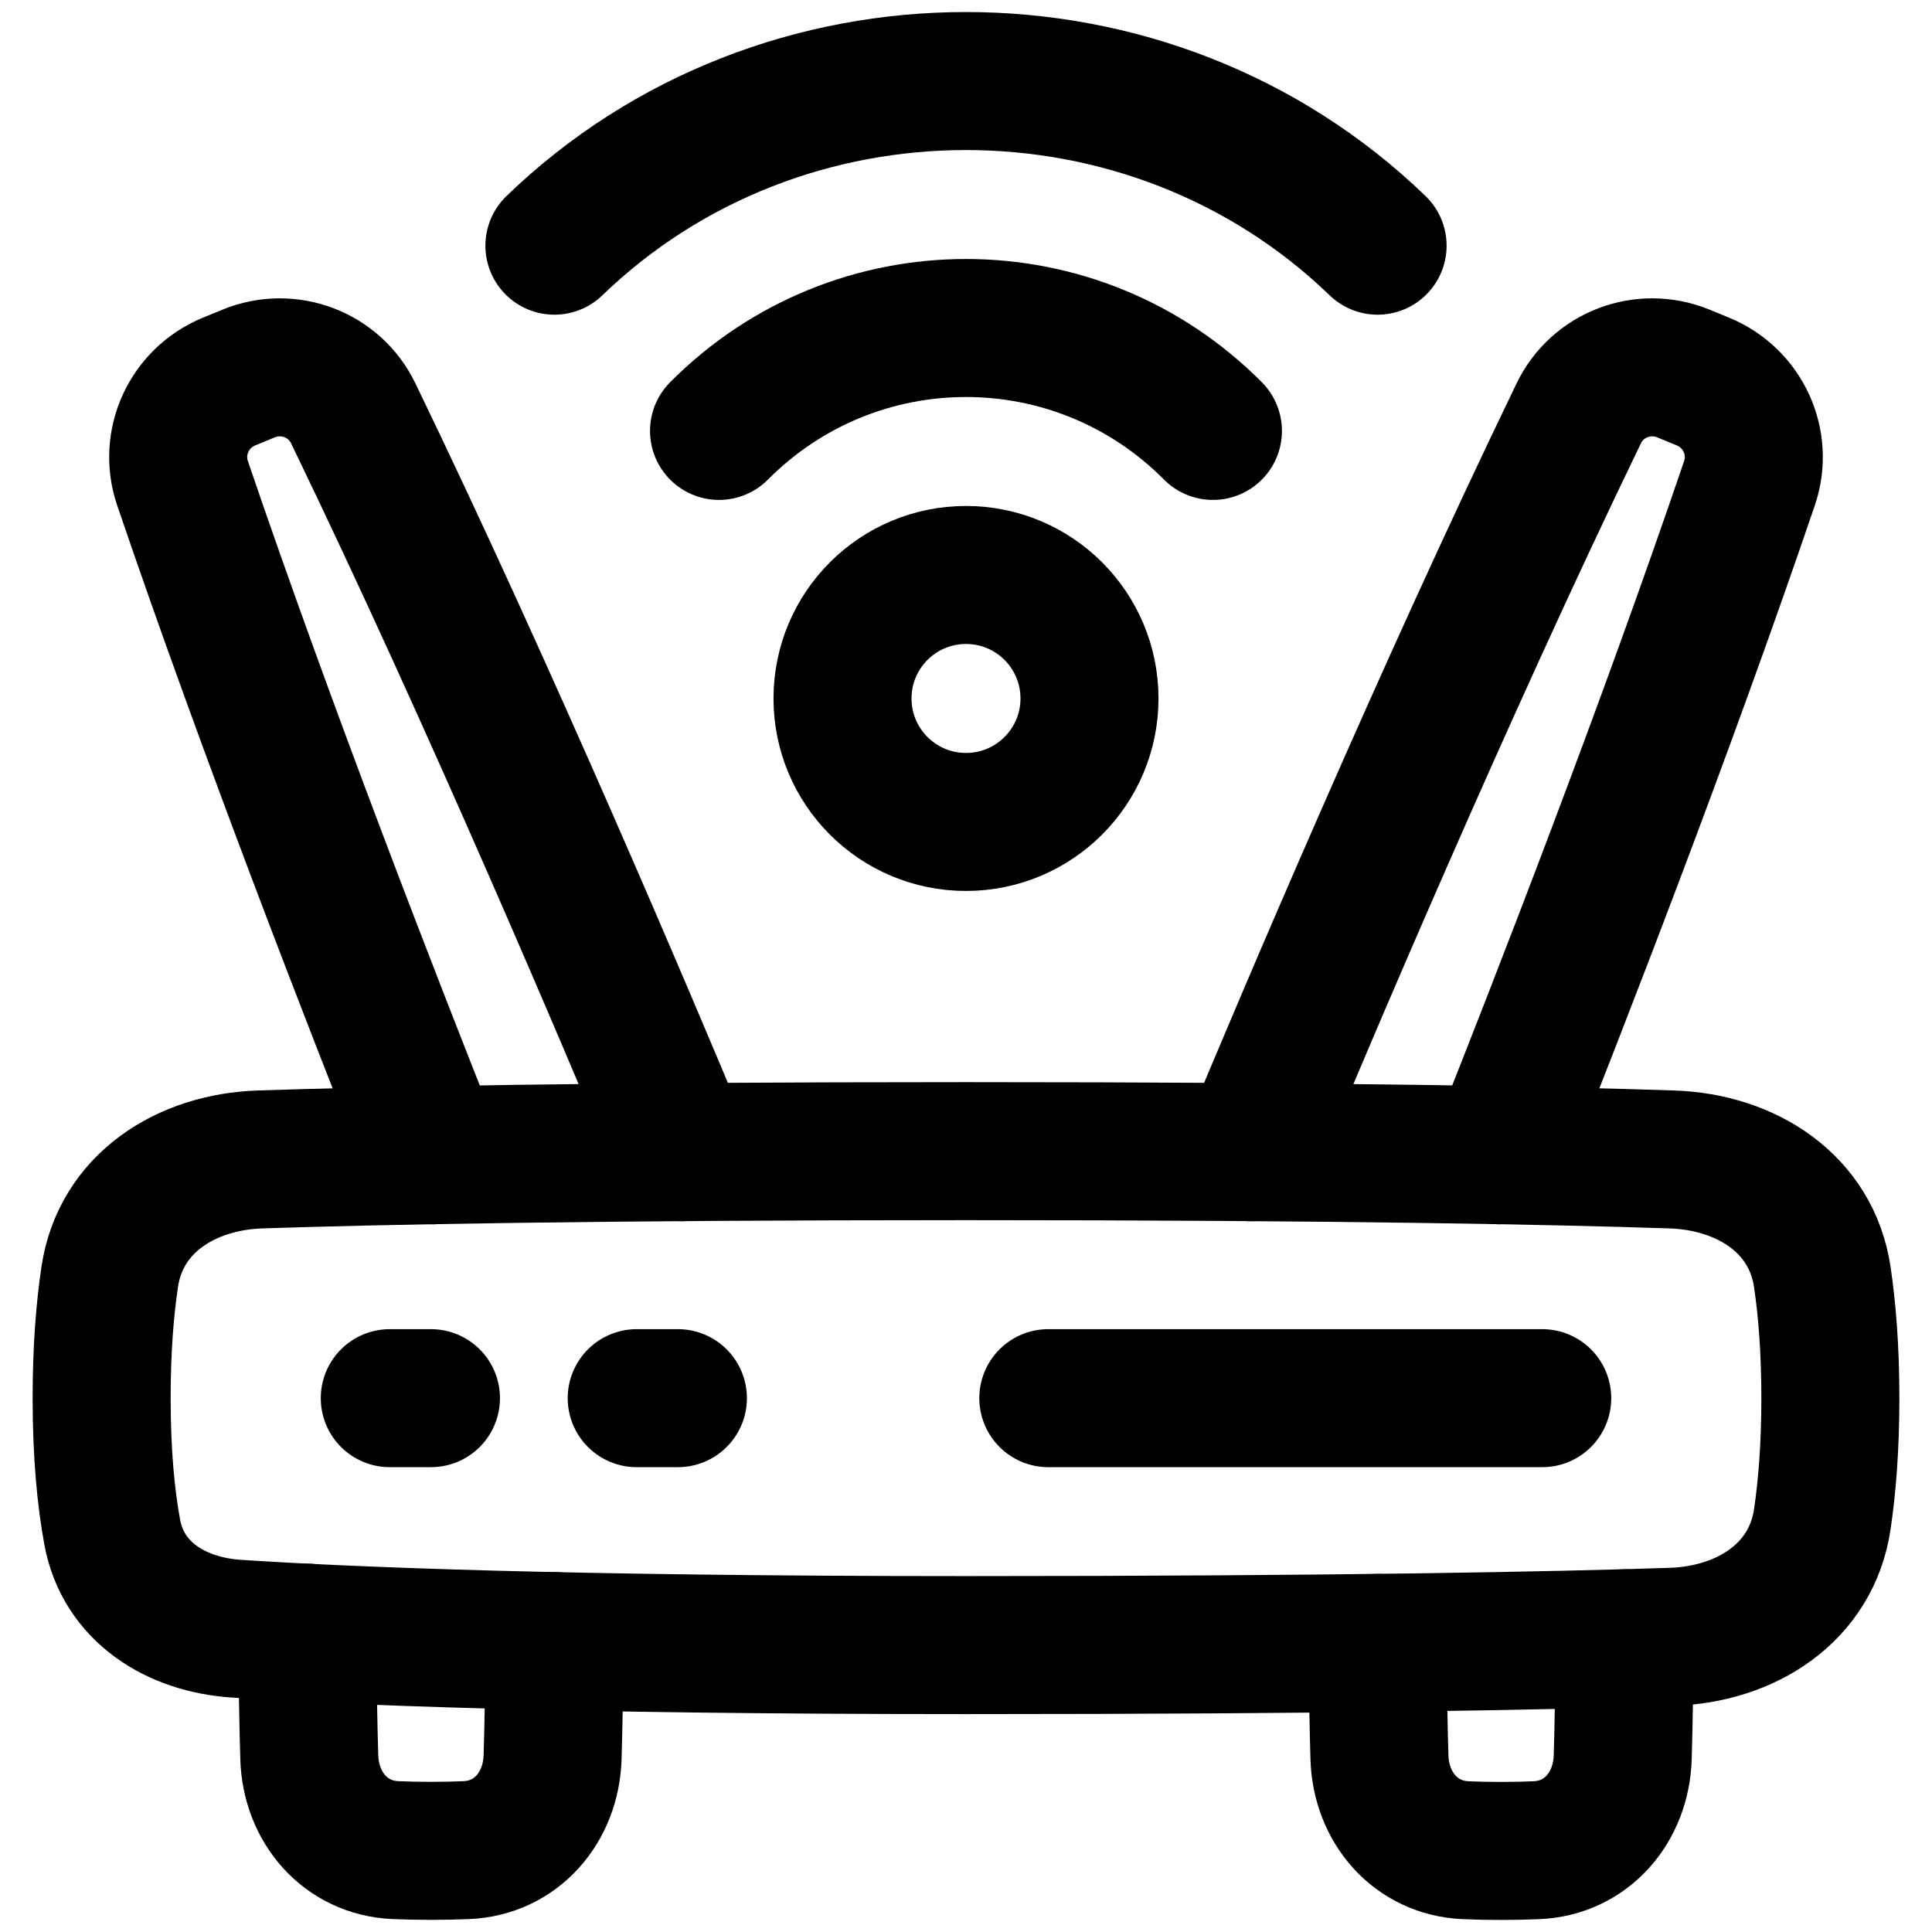
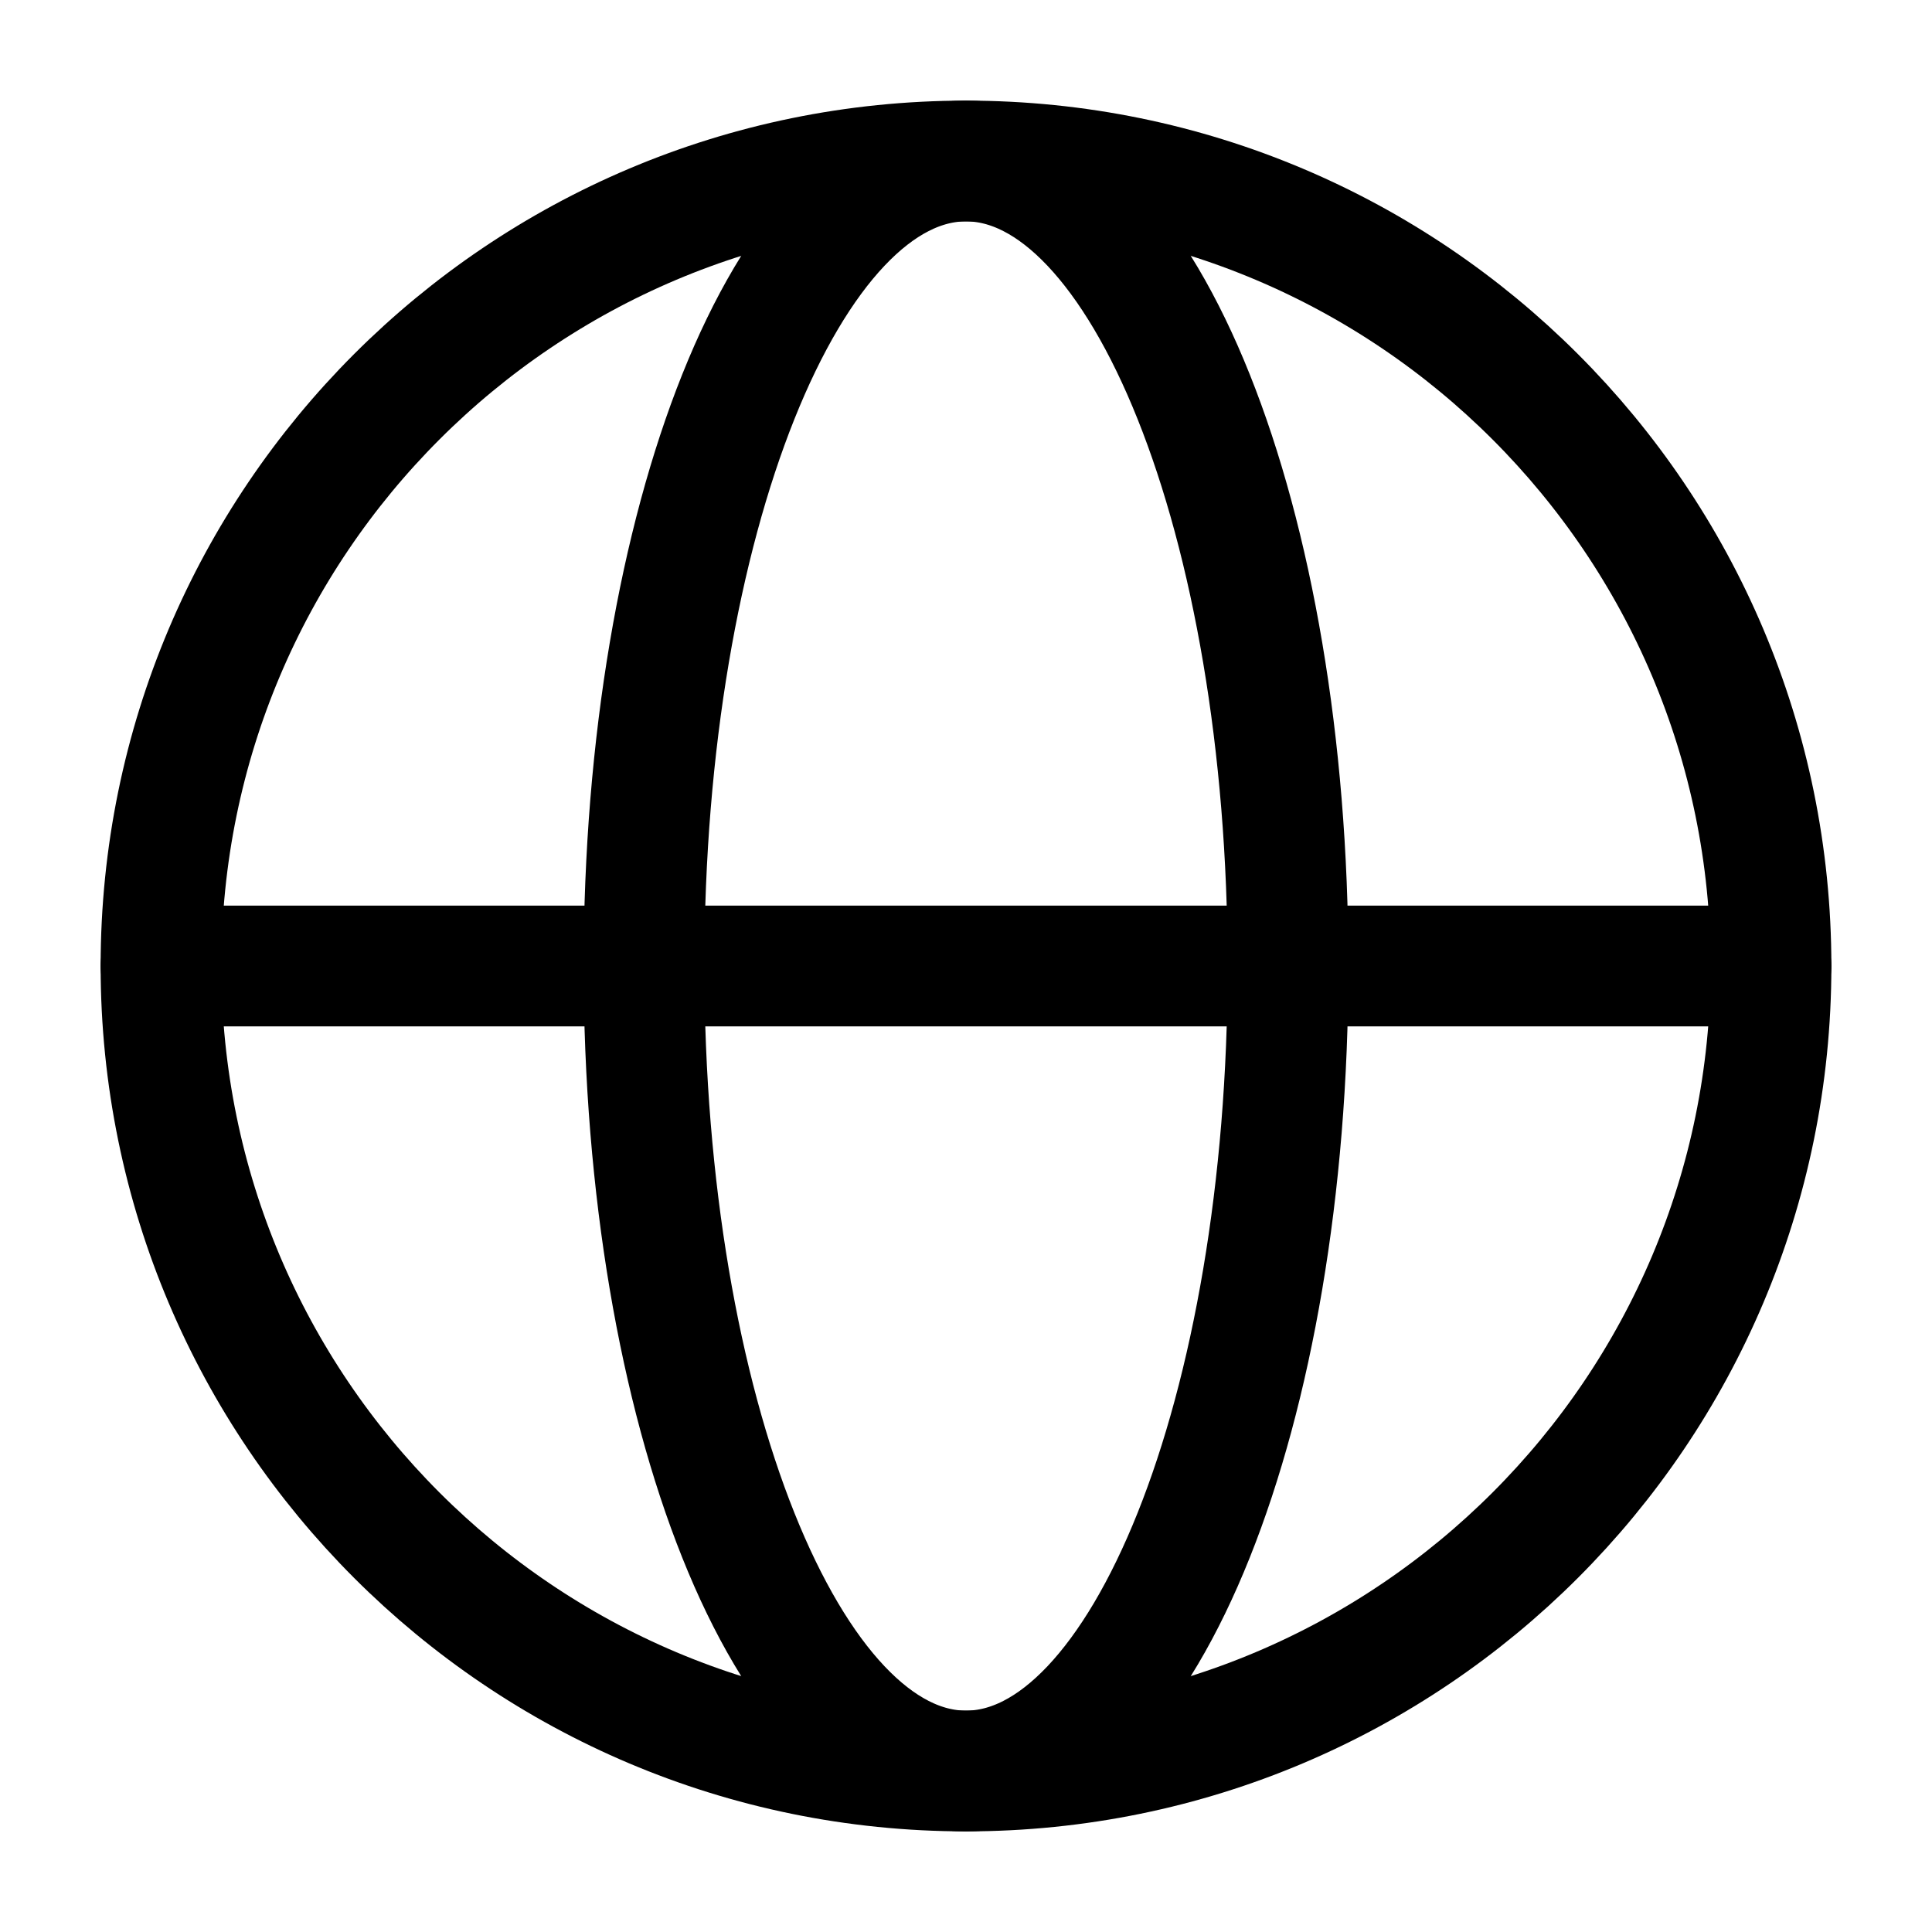
- <svg xmlns="http://www.w3.org/2000/svg" fill="none" viewBox="0 0 48 48">
-   <g>
-     <path stroke="currentColor" stroke-linecap="round" stroke-linejoin="round" d="M2.789 38.069c0.273 1.479 1.579 2.295 3.079 2.395 2.695 0.178 8.112 0.408 18.132 0.408 9.33 0 14.67 -0.111 17.536 -0.206 1.848 -0.061 3.469 -1.093 3.739 -2.923 0.118 -0.797 0.2 -1.79 0.2 -3.007 0 -1.217 -0.082 -2.209 -0.2 -3.007 -0.27 -1.829 -1.891 -2.861 -3.739 -2.923 -2.866 -0.095 -8.206 -0.206 -17.536 -0.206 -9.33 0 -14.67 0.111 -17.536 0.206 -1.848 0.061 -3.469 1.093 -3.739 2.923 -0.118 0.797 -0.2 1.79 -0.2 3.007 0 1.427 0.113 2.515 0.264 3.333Z" stroke-width="3.429" />
-     <path stroke="currentColor" stroke-linecap="round" stroke-linejoin="round" d="M16.934 28.626c-0.02 -0.067 -0.044 -0.134 -0.071 -0.2 -1.21 -2.902 -4.674 -11.103 -8.088 -18.159 -0.467 -0.966 -1.607 -1.394 -2.599 -0.987l-0.484 0.199c-0.992 0.407 -1.503 1.512 -1.157 2.527 2.097 6.164 4.724 12.915 6.228 16.696" stroke-width="3.429" />
-     <path stroke="currentColor" stroke-linecap="round" stroke-linejoin="round" d="M13.773 40.773c-0.003 1.188 -0.022 2.143 -0.044 2.885 -0.038 1.246 -0.899 2.256 -2.144 2.308 -0.265 0.011 -0.557 0.018 -0.878 0.018 -0.321 0 -0.614 -0.007 -0.879 -0.018 -1.246 -0.052 -2.107 -1.062 -2.144 -2.308 -0.024 -0.785 -0.043 -1.809 -0.045 -3.094" stroke-width="3.429" />
-     <path stroke="currentColor" stroke-linecap="round" stroke-linejoin="round" d="M40.36 40.703c-0.003 1.221 -0.022 2.2 -0.044 2.957 -0.038 1.246 -0.898 2.256 -2.144 2.308 -0.265 0.011 -0.557 0.018 -0.878 0.018 -0.321 0 -0.614 -0.006 -0.878 -0.018 -1.246 -0.052 -2.107 -1.062 -2.144 -2.308 -0.022 -0.733 -0.04 -1.674 -0.044 -2.842" stroke-width="3.429" />
-     <path stroke="currentColor" stroke-linecap="round" stroke-linejoin="round" d="M31.066 28.626c0.02 -0.067 0.044 -0.134 0.071 -0.2 1.21 -2.902 4.674 -11.103 8.088 -18.159 0.467 -0.966 1.607 -1.394 2.599 -0.987l0.484 0.199c0.992 0.407 1.503 1.512 1.157 2.527 -2.097 6.164 -4.724 12.915 -6.228 16.696" stroke-width="3.429" />
-     <path stroke="currentColor" stroke-linecap="round" stroke-linejoin="round" d="M9.684 34.737h1.023" stroke-width="3.429" />
-     <path stroke="currentColor" stroke-linecap="round" stroke-linejoin="round" d="M38.316 34.737H26.045" stroke-width="3.429" />
-     <path stroke="currentColor" stroke-linecap="round" stroke-linejoin="round" d="M15.819 34.737h1.023" stroke-width="3.429" />
-     <path stroke="currentColor" stroke-linecap="round" stroke-linejoin="round" d="M13.774 6.104c5.647 -5.454 14.804 -5.454 20.452 0" stroke-width="3.429" />
-     <path stroke="currentColor" stroke-linecap="round" stroke-linejoin="round" d="M17.864 10.706c3.389 -3.409 8.883 -3.409 12.271 0" stroke-width="3.429" />
-     <path stroke="currentColor" stroke-linecap="round" stroke-linejoin="round" d="M27.068 17.353c0 1.694 -1.373 3.068 -3.068 3.068s-3.068 -1.373 -3.068 -3.068S22.306 14.285 24 14.285s3.068 1.373 3.068 3.068Z" stroke-width="3.429" />
-   </g>
+ <svg xmlns="http://www.w3.org/2000/svg" viewBox="0 0 24 24" fill="none">
+   <circle cx="12" cy="12" r="10" stroke="currentColor" stroke-width="1.5" />
+   <ellipse cx="12" cy="12" rx="4" ry="10" stroke="currentColor" stroke-width="1.5" />
+   <path d="M2 12H22" stroke="currentColor" stroke-linecap="round" stroke-linejoin="round" stroke-width="1.5" />
</svg>
